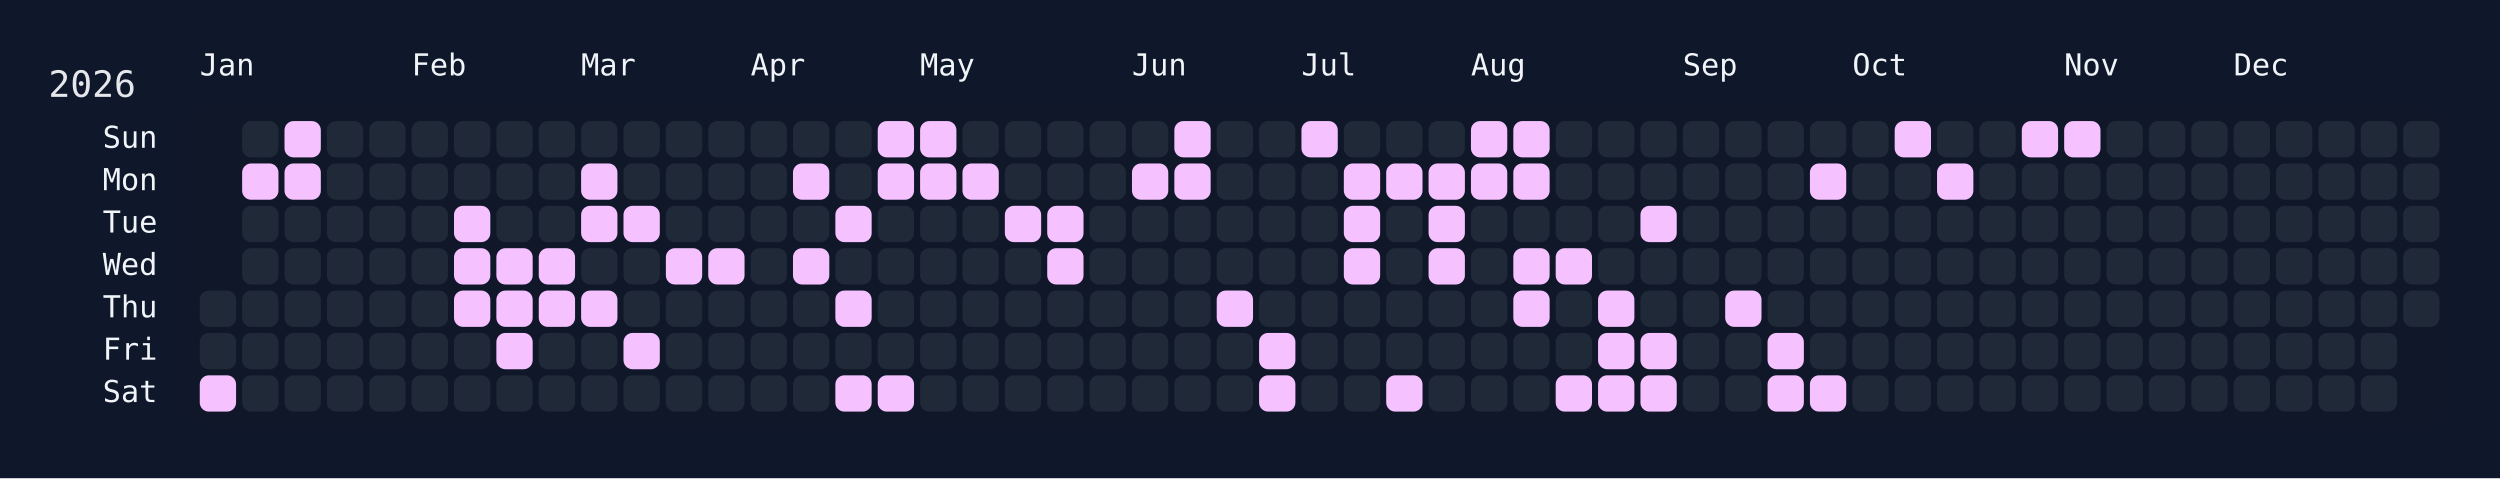
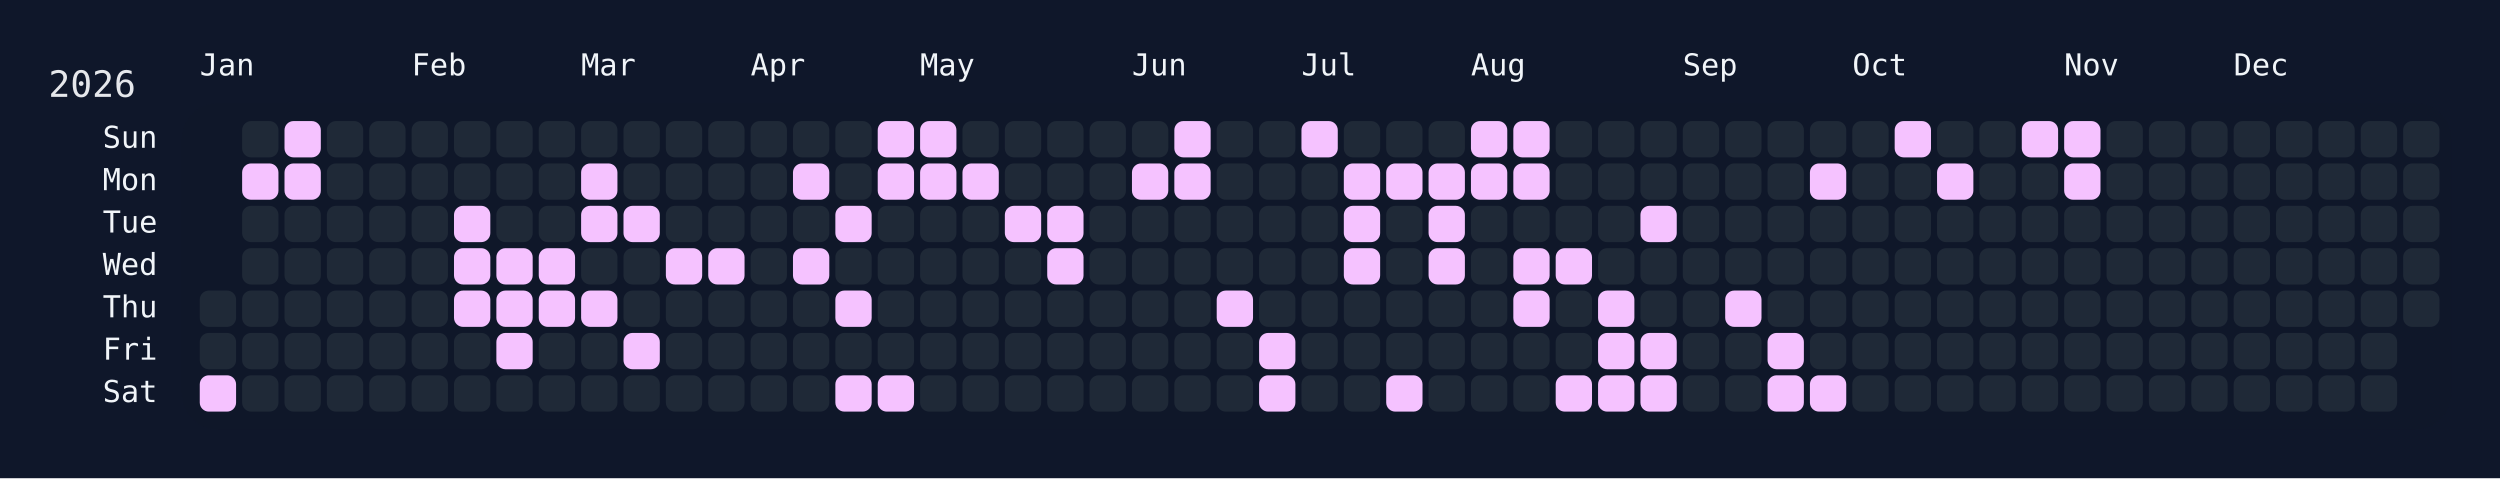
<svg xmlns="http://www.w3.org/2000/svg" width="826" height="158" viewBox="0 0 826 158">
  <rect width="826" height="158" fill="#0f172a" />
  <rect x="60" y="34" width="750" height="108" rx="12" ry="12" fill="rgba(15, 23, 42, 0.8)" />
  <text x="16" y="32" font-size="12" fill="#e5e7eb" font-family="JetBrains Mono, ui-monospace, SFMono-Regular, Menlo, Monaco, Consolas, monospace">2026</text>
  <text x="66" y="18" font-size="10" fill="#f1f5f9" font-family="JetBrains Mono, ui-monospace, SFMono-Regular, Menlo, Monaco, Consolas, monospace" dominant-baseline="hanging">Jan</text>
  <text x="136" y="18" font-size="10" fill="#f1f5f9" font-family="JetBrains Mono, ui-monospace, SFMono-Regular, Menlo, Monaco, Consolas, monospace" dominant-baseline="hanging">Feb</text>
  <text x="192" y="18" font-size="10" fill="#f1f5f9" font-family="JetBrains Mono, ui-monospace, SFMono-Regular, Menlo, Monaco, Consolas, monospace" dominant-baseline="hanging">Mar</text>
  <text x="248" y="18" font-size="10" fill="#f1f5f9" font-family="JetBrains Mono, ui-monospace, SFMono-Regular, Menlo, Monaco, Consolas, monospace" dominant-baseline="hanging">Apr</text>
  <text x="304" y="18" font-size="10" fill="#f1f5f9" font-family="JetBrains Mono, ui-monospace, SFMono-Regular, Menlo, Monaco, Consolas, monospace" dominant-baseline="hanging">May</text>
  <text x="374" y="18" font-size="10" fill="#f1f5f9" font-family="JetBrains Mono, ui-monospace, SFMono-Regular, Menlo, Monaco, Consolas, monospace" dominant-baseline="hanging">Jun</text>
  <text x="430" y="18" font-size="10" fill="#f1f5f9" font-family="JetBrains Mono, ui-monospace, SFMono-Regular, Menlo, Monaco, Consolas, monospace" dominant-baseline="hanging">Jul</text>
  <text x="486" y="18" font-size="10" fill="#f1f5f9" font-family="JetBrains Mono, ui-monospace, SFMono-Regular, Menlo, Monaco, Consolas, monospace" dominant-baseline="hanging">Aug</text>
  <text x="556" y="18" font-size="10" fill="#f1f5f9" font-family="JetBrains Mono, ui-monospace, SFMono-Regular, Menlo, Monaco, Consolas, monospace" dominant-baseline="hanging">Sep</text>
  <text x="612" y="18" font-size="10" fill="#f1f5f9" font-family="JetBrains Mono, ui-monospace, SFMono-Regular, Menlo, Monaco, Consolas, monospace" dominant-baseline="hanging">Oct</text>
  <text x="682" y="18" font-size="10" fill="#f1f5f9" font-family="JetBrains Mono, ui-monospace, SFMono-Regular, Menlo, Monaco, Consolas, monospace" dominant-baseline="hanging">Nov</text>
  <text x="738" y="18" font-size="10" fill="#f1f5f9" font-family="JetBrains Mono, ui-monospace, SFMono-Regular, Menlo, Monaco, Consolas, monospace" dominant-baseline="hanging">Dec</text>
  <text x="52" y="46.0" font-size="10" fill="#f1f5f9" font-family="JetBrains Mono, ui-monospace, SFMono-Regular, Menlo, Monaco, Consolas, monospace" text-anchor="end" dominant-baseline="middle">Sun</text>
  <text x="52" y="60.0" font-size="10" fill="#f1f5f9" font-family="JetBrains Mono, ui-monospace, SFMono-Regular, Menlo, Monaco, Consolas, monospace" text-anchor="end" dominant-baseline="middle">Mon</text>
  <text x="52" y="74.0" font-size="10" fill="#f1f5f9" font-family="JetBrains Mono, ui-monospace, SFMono-Regular, Menlo, Monaco, Consolas, monospace" text-anchor="end" dominant-baseline="middle">Tue</text>
  <text x="52" y="88.0" font-size="10" fill="#f1f5f9" font-family="JetBrains Mono, ui-monospace, SFMono-Regular, Menlo, Monaco, Consolas, monospace" text-anchor="end" dominant-baseline="middle">Wed</text>
  <text x="52" y="102.0" font-size="10" fill="#f1f5f9" font-family="JetBrains Mono, ui-monospace, SFMono-Regular, Menlo, Monaco, Consolas, monospace" text-anchor="end" dominant-baseline="middle">Thu</text>
  <text x="52" y="116.0" font-size="10" fill="#f1f5f9" font-family="JetBrains Mono, ui-monospace, SFMono-Regular, Menlo, Monaco, Consolas, monospace" text-anchor="end" dominant-baseline="middle">Fri</text>
  <text x="52" y="130.0" font-size="10" fill="#f1f5f9" font-family="JetBrains Mono, ui-monospace, SFMono-Regular, Menlo, Monaco, Consolas, monospace" text-anchor="end" dominant-baseline="middle">Sat</text>
  <g transform="translate(66,40)">
    <rect x="0" y="56" width="12" height="12" rx="3" ry="3" fill="#1f2937" data-date="2026-01-01" />
    <rect x="0" y="70" width="12" height="12" rx="3" ry="3" fill="#1f2937" data-date="2026-01-02" />
    <rect x="0" y="84" width="12" height="12" rx="3" ry="3" fill="#f5c2ff" data-date="2026-01-03" />
    <rect x="14" y="0" width="12" height="12" rx="3" ry="3" fill="#1f2937" data-date="2026-01-04" />
    <rect x="14" y="14" width="12" height="12" rx="3" ry="3" fill="#f5c2ff" data-date="2026-01-05" />
    <rect x="14" y="28" width="12" height="12" rx="3" ry="3" fill="#1f2937" data-date="2026-01-06" />
    <rect x="14" y="42" width="12" height="12" rx="3" ry="3" fill="#1f2937" data-date="2026-01-07" />
    <rect x="14" y="56" width="12" height="12" rx="3" ry="3" fill="#1f2937" data-date="2026-01-08" />
    <rect x="14" y="70" width="12" height="12" rx="3" ry="3" fill="#1f2937" data-date="2026-01-09" />
    <rect x="14" y="84" width="12" height="12" rx="3" ry="3" fill="#1f2937" data-date="2026-01-10" />
    <rect x="28" y="0" width="12" height="12" rx="3" ry="3" fill="#f5c2ff" data-date="2026-01-11" />
    <rect x="28" y="14" width="12" height="12" rx="3" ry="3" fill="#f5c2ff" data-date="2026-01-12" />
    <rect x="28" y="28" width="12" height="12" rx="3" ry="3" fill="#1f2937" data-date="2026-01-13" />
    <rect x="28" y="42" width="12" height="12" rx="3" ry="3" fill="#1f2937" data-date="2026-01-14" />
    <rect x="28" y="56" width="12" height="12" rx="3" ry="3" fill="#1f2937" data-date="2026-01-15" />
    <rect x="28" y="70" width="12" height="12" rx="3" ry="3" fill="#1f2937" data-date="2026-01-16" />
    <rect x="28" y="84" width="12" height="12" rx="3" ry="3" fill="#1f2937" data-date="2026-01-17" />
    <rect x="42" y="0" width="12" height="12" rx="3" ry="3" fill="#1f2937" data-date="2026-01-18" />
    <rect x="42" y="14" width="12" height="12" rx="3" ry="3" fill="#1f2937" data-date="2026-01-19" />
    <rect x="42" y="28" width="12" height="12" rx="3" ry="3" fill="#1f2937" data-date="2026-01-20" />
    <rect x="42" y="42" width="12" height="12" rx="3" ry="3" fill="#1f2937" data-date="2026-01-21" />
    <rect x="42" y="56" width="12" height="12" rx="3" ry="3" fill="#1f2937" data-date="2026-01-22" />
    <rect x="42" y="70" width="12" height="12" rx="3" ry="3" fill="#1f2937" data-date="2026-01-23" />
    <rect x="42" y="84" width="12" height="12" rx="3" ry="3" fill="#1f2937" data-date="2026-01-24" />
    <rect x="56" y="0" width="12" height="12" rx="3" ry="3" fill="#1f2937" data-date="2026-01-25" />
    <rect x="56" y="14" width="12" height="12" rx="3" ry="3" fill="#1f2937" data-date="2026-01-26" />
    <rect x="56" y="28" width="12" height="12" rx="3" ry="3" fill="#1f2937" data-date="2026-01-27" />
    <rect x="56" y="42" width="12" height="12" rx="3" ry="3" fill="#1f2937" data-date="2026-01-28" />
    <rect x="56" y="56" width="12" height="12" rx="3" ry="3" fill="#1f2937" data-date="2026-01-29" />
    <rect x="56" y="70" width="12" height="12" rx="3" ry="3" fill="#1f2937" data-date="2026-01-30" />
    <rect x="56" y="84" width="12" height="12" rx="3" ry="3" fill="#1f2937" data-date="2026-01-31" />
    <rect x="70" y="0" width="12" height="12" rx="3" ry="3" fill="#1f2937" data-date="2026-02-01" />
    <rect x="70" y="14" width="12" height="12" rx="3" ry="3" fill="#1f2937" data-date="2026-02-02" />
    <rect x="70" y="28" width="12" height="12" rx="3" ry="3" fill="#1f2937" data-date="2026-02-03" />
    <rect x="70" y="42" width="12" height="12" rx="3" ry="3" fill="#1f2937" data-date="2026-02-04" />
    <rect x="70" y="56" width="12" height="12" rx="3" ry="3" fill="#1f2937" data-date="2026-02-05" />
    <rect x="70" y="70" width="12" height="12" rx="3" ry="3" fill="#1f2937" data-date="2026-02-06" />
    <rect x="70" y="84" width="12" height="12" rx="3" ry="3" fill="#1f2937" data-date="2026-02-07" />
    <rect x="84" y="0" width="12" height="12" rx="3" ry="3" fill="#1f2937" data-date="2026-02-08" />
    <rect x="84" y="14" width="12" height="12" rx="3" ry="3" fill="#1f2937" data-date="2026-02-09" />
    <rect x="84" y="28" width="12" height="12" rx="3" ry="3" fill="#f5c2ff" data-date="2026-02-10" />
    <rect x="84" y="42" width="12" height="12" rx="3" ry="3" fill="#f5c2ff" data-date="2026-02-11" />
    <rect x="84" y="56" width="12" height="12" rx="3" ry="3" fill="#f5c2ff" data-date="2026-02-12" />
    <rect x="84" y="70" width="12" height="12" rx="3" ry="3" fill="#1f2937" data-date="2026-02-13" />
    <rect x="84" y="84" width="12" height="12" rx="3" ry="3" fill="#1f2937" data-date="2026-02-14" />
    <rect x="98" y="0" width="12" height="12" rx="3" ry="3" fill="#1f2937" data-date="2026-02-15" />
    <rect x="98" y="14" width="12" height="12" rx="3" ry="3" fill="#1f2937" data-date="2026-02-16" />
    <rect x="98" y="28" width="12" height="12" rx="3" ry="3" fill="#1f2937" data-date="2026-02-17" />
    <rect x="98" y="42" width="12" height="12" rx="3" ry="3" fill="#f5c2ff" data-date="2026-02-18" />
    <rect x="98" y="56" width="12" height="12" rx="3" ry="3" fill="#f5c2ff" data-date="2026-02-19" />
    <rect x="98" y="70" width="12" height="12" rx="3" ry="3" fill="#f5c2ff" data-date="2026-02-20" />
    <rect x="98" y="84" width="12" height="12" rx="3" ry="3" fill="#1f2937" data-date="2026-02-21" />
    <rect x="112" y="0" width="12" height="12" rx="3" ry="3" fill="#1f2937" data-date="2026-02-22" />
    <rect x="112" y="14" width="12" height="12" rx="3" ry="3" fill="#1f2937" data-date="2026-02-23" />
    <rect x="112" y="28" width="12" height="12" rx="3" ry="3" fill="#1f2937" data-date="2026-02-24" />
    <rect x="112" y="42" width="12" height="12" rx="3" ry="3" fill="#f5c2ff" data-date="2026-02-25" />
    <rect x="112" y="56" width="12" height="12" rx="3" ry="3" fill="#f5c2ff" data-date="2026-02-26" />
    <rect x="112" y="70" width="12" height="12" rx="3" ry="3" fill="#1f2937" data-date="2026-02-27" />
    <rect x="112" y="84" width="12" height="12" rx="3" ry="3" fill="#1f2937" data-date="2026-02-28" />
    <rect x="126" y="0" width="12" height="12" rx="3" ry="3" fill="#1f2937" data-date="2026-03-01" />
    <rect x="126" y="14" width="12" height="12" rx="3" ry="3" fill="#f5c2ff" data-date="2026-03-02" />
    <rect x="126" y="28" width="12" height="12" rx="3" ry="3" fill="#f5c2ff" data-date="2026-03-03" />
    <rect x="126" y="42" width="12" height="12" rx="3" ry="3" fill="#1f2937" data-date="2026-03-04" />
    <rect x="126" y="56" width="12" height="12" rx="3" ry="3" fill="#f5c2ff" data-date="2026-03-05" />
    <rect x="126" y="70" width="12" height="12" rx="3" ry="3" fill="#1f2937" data-date="2026-03-06" />
    <rect x="126" y="84" width="12" height="12" rx="3" ry="3" fill="#1f2937" data-date="2026-03-07" />
    <rect x="140" y="0" width="12" height="12" rx="3" ry="3" fill="#1f2937" data-date="2026-03-08" />
    <rect x="140" y="14" width="12" height="12" rx="3" ry="3" fill="#1f2937" data-date="2026-03-09" />
    <rect x="140" y="28" width="12" height="12" rx="3" ry="3" fill="#f5c2ff" data-date="2026-03-10" />
    <rect x="140" y="42" width="12" height="12" rx="3" ry="3" fill="#1f2937" data-date="2026-03-11" />
    <rect x="140" y="56" width="12" height="12" rx="3" ry="3" fill="#1f2937" data-date="2026-03-12" />
    <rect x="140" y="70" width="12" height="12" rx="3" ry="3" fill="#f5c2ff" data-date="2026-03-13" />
    <rect x="140" y="84" width="12" height="12" rx="3" ry="3" fill="#1f2937" data-date="2026-03-14" />
    <rect x="154" y="0" width="12" height="12" rx="3" ry="3" fill="#1f2937" data-date="2026-03-15" />
    <rect x="154" y="14" width="12" height="12" rx="3" ry="3" fill="#1f2937" data-date="2026-03-16" />
    <rect x="154" y="28" width="12" height="12" rx="3" ry="3" fill="#1f2937" data-date="2026-03-17" />
    <rect x="154" y="42" width="12" height="12" rx="3" ry="3" fill="#f5c2ff" data-date="2026-03-18" />
    <rect x="154" y="56" width="12" height="12" rx="3" ry="3" fill="#1f2937" data-date="2026-03-19" />
    <rect x="154" y="70" width="12" height="12" rx="3" ry="3" fill="#1f2937" data-date="2026-03-20" />
    <rect x="154" y="84" width="12" height="12" rx="3" ry="3" fill="#1f2937" data-date="2026-03-21" />
    <rect x="168" y="0" width="12" height="12" rx="3" ry="3" fill="#1f2937" data-date="2026-03-22" />
    <rect x="168" y="14" width="12" height="12" rx="3" ry="3" fill="#1f2937" data-date="2026-03-23" />
    <rect x="168" y="28" width="12" height="12" rx="3" ry="3" fill="#1f2937" data-date="2026-03-24" />
    <rect x="168" y="42" width="12" height="12" rx="3" ry="3" fill="#f5c2ff" data-date="2026-03-25" />
    <rect x="168" y="56" width="12" height="12" rx="3" ry="3" fill="#1f2937" data-date="2026-03-26" />
    <rect x="168" y="70" width="12" height="12" rx="3" ry="3" fill="#1f2937" data-date="2026-03-27" />
    <rect x="168" y="84" width="12" height="12" rx="3" ry="3" fill="#1f2937" data-date="2026-03-28" />
    <rect x="182" y="0" width="12" height="12" rx="3" ry="3" fill="#1f2937" data-date="2026-03-29" />
    <rect x="182" y="14" width="12" height="12" rx="3" ry="3" fill="#1f2937" data-date="2026-03-30" />
    <rect x="182" y="28" width="12" height="12" rx="3" ry="3" fill="#1f2937" data-date="2026-03-31" />
    <rect x="182" y="42" width="12" height="12" rx="3" ry="3" fill="#1f2937" data-date="2026-04-01" />
    <rect x="182" y="56" width="12" height="12" rx="3" ry="3" fill="#1f2937" data-date="2026-04-02" />
    <rect x="182" y="70" width="12" height="12" rx="3" ry="3" fill="#1f2937" data-date="2026-04-03" />
    <rect x="182" y="84" width="12" height="12" rx="3" ry="3" fill="#1f2937" data-date="2026-04-04" />
    <rect x="196" y="0" width="12" height="12" rx="3" ry="3" fill="#1f2937" data-date="2026-04-05" />
    <rect x="196" y="14" width="12" height="12" rx="3" ry="3" fill="#f5c2ff" data-date="2026-04-06" />
    <rect x="196" y="28" width="12" height="12" rx="3" ry="3" fill="#1f2937" data-date="2026-04-07" />
    <rect x="196" y="42" width="12" height="12" rx="3" ry="3" fill="#f5c2ff" data-date="2026-04-08" />
    <rect x="196" y="56" width="12" height="12" rx="3" ry="3" fill="#1f2937" data-date="2026-04-09" />
    <rect x="196" y="70" width="12" height="12" rx="3" ry="3" fill="#1f2937" data-date="2026-04-10" />
    <rect x="196" y="84" width="12" height="12" rx="3" ry="3" fill="#1f2937" data-date="2026-04-11" />
    <rect x="210" y="0" width="12" height="12" rx="3" ry="3" fill="#1f2937" data-date="2026-04-12" />
    <rect x="210" y="14" width="12" height="12" rx="3" ry="3" fill="#1f2937" data-date="2026-04-13" />
    <rect x="210" y="28" width="12" height="12" rx="3" ry="3" fill="#f5c2ff" data-date="2026-04-14" />
    <rect x="210" y="42" width="12" height="12" rx="3" ry="3" fill="#1f2937" data-date="2026-04-15" />
    <rect x="210" y="56" width="12" height="12" rx="3" ry="3" fill="#f5c2ff" data-date="2026-04-16" />
    <rect x="210" y="70" width="12" height="12" rx="3" ry="3" fill="#1f2937" data-date="2026-04-17" />
    <rect x="210" y="84" width="12" height="12" rx="3" ry="3" fill="#f5c2ff" data-date="2026-04-18" />
    <rect x="224" y="0" width="12" height="12" rx="3" ry="3" fill="#f5c2ff" data-date="2026-04-19" />
    <rect x="224" y="14" width="12" height="12" rx="3" ry="3" fill="#f5c2ff" data-date="2026-04-20" />
    <rect x="224" y="28" width="12" height="12" rx="3" ry="3" fill="#1f2937" data-date="2026-04-21" />
    <rect x="224" y="42" width="12" height="12" rx="3" ry="3" fill="#1f2937" data-date="2026-04-22" />
    <rect x="224" y="56" width="12" height="12" rx="3" ry="3" fill="#1f2937" data-date="2026-04-23" />
    <rect x="224" y="70" width="12" height="12" rx="3" ry="3" fill="#1f2937" data-date="2026-04-24" />
    <rect x="224" y="84" width="12" height="12" rx="3" ry="3" fill="#f5c2ff" data-date="2026-04-25" />
    <rect x="238" y="0" width="12" height="12" rx="3" ry="3" fill="#f5c2ff" data-date="2026-04-26" />
    <rect x="238" y="14" width="12" height="12" rx="3" ry="3" fill="#f5c2ff" data-date="2026-04-27" />
    <rect x="238" y="28" width="12" height="12" rx="3" ry="3" fill="#1f2937" data-date="2026-04-28" />
    <rect x="238" y="42" width="12" height="12" rx="3" ry="3" fill="#1f2937" data-date="2026-04-29" />
    <rect x="238" y="56" width="12" height="12" rx="3" ry="3" fill="#1f2937" data-date="2026-04-30" />
    <rect x="238" y="70" width="12" height="12" rx="3" ry="3" fill="#1f2937" data-date="2026-05-01" />
    <rect x="238" y="84" width="12" height="12" rx="3" ry="3" fill="#1f2937" data-date="2026-05-02" />
    <rect x="252" y="0" width="12" height="12" rx="3" ry="3" fill="#1f2937" data-date="2026-05-03" />
    <rect x="252" y="14" width="12" height="12" rx="3" ry="3" fill="#f5c2ff" data-date="2026-05-04" />
    <rect x="252" y="28" width="12" height="12" rx="3" ry="3" fill="#1f2937" data-date="2026-05-05" />
    <rect x="252" y="42" width="12" height="12" rx="3" ry="3" fill="#1f2937" data-date="2026-05-06" />
    <rect x="252" y="56" width="12" height="12" rx="3" ry="3" fill="#1f2937" data-date="2026-05-07" />
    <rect x="252" y="70" width="12" height="12" rx="3" ry="3" fill="#1f2937" data-date="2026-05-08" />
    <rect x="252" y="84" width="12" height="12" rx="3" ry="3" fill="#1f2937" data-date="2026-05-09" />
    <rect x="266" y="0" width="12" height="12" rx="3" ry="3" fill="#1f2937" data-date="2026-05-10" />
    <rect x="266" y="14" width="12" height="12" rx="3" ry="3" fill="#1f2937" data-date="2026-05-11" />
    <rect x="266" y="28" width="12" height="12" rx="3" ry="3" fill="#f5c2ff" data-date="2026-05-12" />
    <rect x="266" y="42" width="12" height="12" rx="3" ry="3" fill="#1f2937" data-date="2026-05-13" />
    <rect x="266" y="56" width="12" height="12" rx="3" ry="3" fill="#1f2937" data-date="2026-05-14" />
    <rect x="266" y="70" width="12" height="12" rx="3" ry="3" fill="#1f2937" data-date="2026-05-15" />
    <rect x="266" y="84" width="12" height="12" rx="3" ry="3" fill="#1f2937" data-date="2026-05-16" />
    <rect x="280" y="0" width="12" height="12" rx="3" ry="3" fill="#1f2937" data-date="2026-05-17" />
    <rect x="280" y="14" width="12" height="12" rx="3" ry="3" fill="#1f2937" data-date="2026-05-18" />
    <rect x="280" y="28" width="12" height="12" rx="3" ry="3" fill="#f5c2ff" data-date="2026-05-19" />
    <rect x="280" y="42" width="12" height="12" rx="3" ry="3" fill="#f5c2ff" data-date="2026-05-20" />
    <rect x="280" y="56" width="12" height="12" rx="3" ry="3" fill="#1f2937" data-date="2026-05-21" />
    <rect x="280" y="70" width="12" height="12" rx="3" ry="3" fill="#1f2937" data-date="2026-05-22" />
    <rect x="280" y="84" width="12" height="12" rx="3" ry="3" fill="#1f2937" data-date="2026-05-23" />
    <rect x="294" y="0" width="12" height="12" rx="3" ry="3" fill="#1f2937" data-date="2026-05-24" />
    <rect x="294" y="14" width="12" height="12" rx="3" ry="3" fill="#1f2937" data-date="2026-05-25" />
    <rect x="294" y="28" width="12" height="12" rx="3" ry="3" fill="#1f2937" data-date="2026-05-26" />
    <rect x="294" y="42" width="12" height="12" rx="3" ry="3" fill="#1f2937" data-date="2026-05-27" />
    <rect x="294" y="56" width="12" height="12" rx="3" ry="3" fill="#1f2937" data-date="2026-05-28" />
    <rect x="294" y="70" width="12" height="12" rx="3" ry="3" fill="#1f2937" data-date="2026-05-29" />
    <rect x="294" y="84" width="12" height="12" rx="3" ry="3" fill="#1f2937" data-date="2026-05-30" />
    <rect x="308" y="0" width="12" height="12" rx="3" ry="3" fill="#1f2937" data-date="2026-05-31" />
    <rect x="308" y="14" width="12" height="12" rx="3" ry="3" fill="#f5c2ff" data-date="2026-06-01" />
    <rect x="308" y="28" width="12" height="12" rx="3" ry="3" fill="#1f2937" data-date="2026-06-02" />
    <rect x="308" y="42" width="12" height="12" rx="3" ry="3" fill="#1f2937" data-date="2026-06-03" />
    <rect x="308" y="56" width="12" height="12" rx="3" ry="3" fill="#1f2937" data-date="2026-06-04" />
    <rect x="308" y="70" width="12" height="12" rx="3" ry="3" fill="#1f2937" data-date="2026-06-05" />
    <rect x="308" y="84" width="12" height="12" rx="3" ry="3" fill="#1f2937" data-date="2026-06-06" />
    <rect x="322" y="0" width="12" height="12" rx="3" ry="3" fill="#f5c2ff" data-date="2026-06-07" />
    <rect x="322" y="14" width="12" height="12" rx="3" ry="3" fill="#f5c2ff" data-date="2026-06-08" />
    <rect x="322" y="28" width="12" height="12" rx="3" ry="3" fill="#1f2937" data-date="2026-06-09" />
    <rect x="322" y="42" width="12" height="12" rx="3" ry="3" fill="#1f2937" data-date="2026-06-10" />
    <rect x="322" y="56" width="12" height="12" rx="3" ry="3" fill="#1f2937" data-date="2026-06-11" />
    <rect x="322" y="70" width="12" height="12" rx="3" ry="3" fill="#1f2937" data-date="2026-06-12" />
    <rect x="322" y="84" width="12" height="12" rx="3" ry="3" fill="#1f2937" data-date="2026-06-13" />
    <rect x="336" y="0" width="12" height="12" rx="3" ry="3" fill="#1f2937" data-date="2026-06-14" />
    <rect x="336" y="14" width="12" height="12" rx="3" ry="3" fill="#1f2937" data-date="2026-06-15" />
    <rect x="336" y="28" width="12" height="12" rx="3" ry="3" fill="#1f2937" data-date="2026-06-16" />
    <rect x="336" y="42" width="12" height="12" rx="3" ry="3" fill="#1f2937" data-date="2026-06-17" />
    <rect x="336" y="56" width="12" height="12" rx="3" ry="3" fill="#f5c2ff" data-date="2026-06-18" />
    <rect x="336" y="70" width="12" height="12" rx="3" ry="3" fill="#1f2937" data-date="2026-06-19" />
    <rect x="336" y="84" width="12" height="12" rx="3" ry="3" fill="#1f2937" data-date="2026-06-20" />
    <rect x="350" y="0" width="12" height="12" rx="3" ry="3" fill="#1f2937" data-date="2026-06-21" />
    <rect x="350" y="14" width="12" height="12" rx="3" ry="3" fill="#1f2937" data-date="2026-06-22" />
    <rect x="350" y="28" width="12" height="12" rx="3" ry="3" fill="#1f2937" data-date="2026-06-23" />
    <rect x="350" y="42" width="12" height="12" rx="3" ry="3" fill="#1f2937" data-date="2026-06-24" />
    <rect x="350" y="56" width="12" height="12" rx="3" ry="3" fill="#1f2937" data-date="2026-06-25" />
    <rect x="350" y="70" width="12" height="12" rx="3" ry="3" fill="#f5c2ff" data-date="2026-06-26" />
    <rect x="350" y="84" width="12" height="12" rx="3" ry="3" fill="#f5c2ff" data-date="2026-06-27" />
    <rect x="364" y="0" width="12" height="12" rx="3" ry="3" fill="#f5c2ff" data-date="2026-06-28" />
    <rect x="364" y="14" width="12" height="12" rx="3" ry="3" fill="#1f2937" data-date="2026-06-29" />
    <rect x="364" y="28" width="12" height="12" rx="3" ry="3" fill="#1f2937" data-date="2026-06-30" />
    <rect x="364" y="42" width="12" height="12" rx="3" ry="3" fill="#1f2937" data-date="2026-07-01" />
    <rect x="364" y="56" width="12" height="12" rx="3" ry="3" fill="#1f2937" data-date="2026-07-02" />
    <rect x="364" y="70" width="12" height="12" rx="3" ry="3" fill="#1f2937" data-date="2026-07-03" />
    <rect x="364" y="84" width="12" height="12" rx="3" ry="3" fill="#1f2937" data-date="2026-07-04" />
    <rect x="378" y="0" width="12" height="12" rx="3" ry="3" fill="#1f2937" data-date="2026-07-05" />
    <rect x="378" y="14" width="12" height="12" rx="3" ry="3" fill="#f5c2ff" data-date="2026-07-06" />
    <rect x="378" y="28" width="12" height="12" rx="3" ry="3" fill="#f5c2ff" data-date="2026-07-07" />
    <rect x="378" y="42" width="12" height="12" rx="3" ry="3" fill="#f5c2ff" data-date="2026-07-08" />
    <rect x="378" y="56" width="12" height="12" rx="3" ry="3" fill="#1f2937" data-date="2026-07-09" />
    <rect x="378" y="70" width="12" height="12" rx="3" ry="3" fill="#1f2937" data-date="2026-07-10" />
    <rect x="378" y="84" width="12" height="12" rx="3" ry="3" fill="#1f2937" data-date="2026-07-11" />
    <rect x="392" y="0" width="12" height="12" rx="3" ry="3" fill="#1f2937" data-date="2026-07-12" />
    <rect x="392" y="14" width="12" height="12" rx="3" ry="3" fill="#f5c2ff" data-date="2026-07-13" />
    <rect x="392" y="28" width="12" height="12" rx="3" ry="3" fill="#1f2937" data-date="2026-07-14" />
    <rect x="392" y="42" width="12" height="12" rx="3" ry="3" fill="#1f2937" data-date="2026-07-15" />
    <rect x="392" y="56" width="12" height="12" rx="3" ry="3" fill="#1f2937" data-date="2026-07-16" />
    <rect x="392" y="70" width="12" height="12" rx="3" ry="3" fill="#1f2937" data-date="2026-07-17" />
    <rect x="392" y="84" width="12" height="12" rx="3" ry="3" fill="#f5c2ff" data-date="2026-07-18" />
    <rect x="406" y="0" width="12" height="12" rx="3" ry="3" fill="#1f2937" data-date="2026-07-19" />
    <rect x="406" y="14" width="12" height="12" rx="3" ry="3" fill="#f5c2ff" data-date="2026-07-20" />
    <rect x="406" y="28" width="12" height="12" rx="3" ry="3" fill="#f5c2ff" data-date="2026-07-21" />
    <rect x="406" y="42" width="12" height="12" rx="3" ry="3" fill="#f5c2ff" data-date="2026-07-22" />
    <rect x="406" y="56" width="12" height="12" rx="3" ry="3" fill="#1f2937" data-date="2026-07-23" />
    <rect x="406" y="70" width="12" height="12" rx="3" ry="3" fill="#1f2937" data-date="2026-07-24" />
    <rect x="406" y="84" width="12" height="12" rx="3" ry="3" fill="#1f2937" data-date="2026-07-25" />
    <rect x="420" y="0" width="12" height="12" rx="3" ry="3" fill="#f5c2ff" data-date="2026-07-26" />
    <rect x="420" y="14" width="12" height="12" rx="3" ry="3" fill="#f5c2ff" data-date="2026-07-27" />
    <rect x="420" y="28" width="12" height="12" rx="3" ry="3" fill="#1f2937" data-date="2026-07-28" />
    <rect x="420" y="42" width="12" height="12" rx="3" ry="3" fill="#1f2937" data-date="2026-07-29" />
    <rect x="420" y="56" width="12" height="12" rx="3" ry="3" fill="#1f2937" data-date="2026-07-30" />
    <rect x="420" y="70" width="12" height="12" rx="3" ry="3" fill="#1f2937" data-date="2026-07-31" />
    <rect x="420" y="84" width="12" height="12" rx="3" ry="3" fill="#1f2937" data-date="2026-08-01" />
    <rect x="434" y="0" width="12" height="12" rx="3" ry="3" fill="#f5c2ff" data-date="2026-08-02" />
    <rect x="434" y="14" width="12" height="12" rx="3" ry="3" fill="#f5c2ff" data-date="2026-08-03" />
    <rect x="434" y="28" width="12" height="12" rx="3" ry="3" fill="#1f2937" data-date="2026-08-04" />
    <rect x="434" y="42" width="12" height="12" rx="3" ry="3" fill="#f5c2ff" data-date="2026-08-05" />
    <rect x="434" y="56" width="12" height="12" rx="3" ry="3" fill="#f5c2ff" data-date="2026-08-06" />
    <rect x="434" y="70" width="12" height="12" rx="3" ry="3" fill="#1f2937" data-date="2026-08-07" />
    <rect x="434" y="84" width="12" height="12" rx="3" ry="3" fill="#1f2937" data-date="2026-08-08" />
    <rect x="448" y="0" width="12" height="12" rx="3" ry="3" fill="#1f2937" data-date="2026-08-09" />
    <rect x="448" y="14" width="12" height="12" rx="3" ry="3" fill="#1f2937" data-date="2026-08-10" />
    <rect x="448" y="28" width="12" height="12" rx="3" ry="3" fill="#1f2937" data-date="2026-08-11" />
    <rect x="448" y="42" width="12" height="12" rx="3" ry="3" fill="#f5c2ff" data-date="2026-08-12" />
    <rect x="448" y="56" width="12" height="12" rx="3" ry="3" fill="#1f2937" data-date="2026-08-13" />
    <rect x="448" y="70" width="12" height="12" rx="3" ry="3" fill="#1f2937" data-date="2026-08-14" />
    <rect x="448" y="84" width="12" height="12" rx="3" ry="3" fill="#f5c2ff" data-date="2026-08-15" />
    <rect x="462" y="0" width="12" height="12" rx="3" ry="3" fill="#1f2937" data-date="2026-08-16" />
    <rect x="462" y="14" width="12" height="12" rx="3" ry="3" fill="#1f2937" data-date="2026-08-17" />
    <rect x="462" y="28" width="12" height="12" rx="3" ry="3" fill="#1f2937" data-date="2026-08-18" />
    <rect x="462" y="42" width="12" height="12" rx="3" ry="3" fill="#1f2937" data-date="2026-08-19" />
    <rect x="462" y="56" width="12" height="12" rx="3" ry="3" fill="#f5c2ff" data-date="2026-08-20" />
    <rect x="462" y="70" width="12" height="12" rx="3" ry="3" fill="#f5c2ff" data-date="2026-08-21" />
    <rect x="462" y="84" width="12" height="12" rx="3" ry="3" fill="#f5c2ff" data-date="2026-08-22" />
    <rect x="476" y="0" width="12" height="12" rx="3" ry="3" fill="#1f2937" data-date="2026-08-23" />
    <rect x="476" y="14" width="12" height="12" rx="3" ry="3" fill="#1f2937" data-date="2026-08-24" />
    <rect x="476" y="28" width="12" height="12" rx="3" ry="3" fill="#f5c2ff" data-date="2026-08-25" />
    <rect x="476" y="42" width="12" height="12" rx="3" ry="3" fill="#1f2937" data-date="2026-08-26" />
    <rect x="476" y="56" width="12" height="12" rx="3" ry="3" fill="#1f2937" data-date="2026-08-27" />
    <rect x="476" y="70" width="12" height="12" rx="3" ry="3" fill="#f5c2ff" data-date="2026-08-28" />
    <rect x="476" y="84" width="12" height="12" rx="3" ry="3" fill="#f5c2ff" data-date="2026-08-29" />
    <rect x="490" y="0" width="12" height="12" rx="3" ry="3" fill="#1f2937" data-date="2026-08-30" />
    <rect x="490" y="14" width="12" height="12" rx="3" ry="3" fill="#1f2937" data-date="2026-08-31" />
    <rect x="490" y="28" width="12" height="12" rx="3" ry="3" fill="#1f2937" data-date="2026-09-01" />
    <rect x="490" y="42" width="12" height="12" rx="3" ry="3" fill="#1f2937" data-date="2026-09-02" />
    <rect x="490" y="56" width="12" height="12" rx="3" ry="3" fill="#1f2937" data-date="2026-09-03" />
    <rect x="490" y="70" width="12" height="12" rx="3" ry="3" fill="#1f2937" data-date="2026-09-04" />
    <rect x="490" y="84" width="12" height="12" rx="3" ry="3" fill="#1f2937" data-date="2026-09-05" />
    <rect x="504" y="0" width="12" height="12" rx="3" ry="3" fill="#1f2937" data-date="2026-09-06" />
    <rect x="504" y="14" width="12" height="12" rx="3" ry="3" fill="#1f2937" data-date="2026-09-07" />
    <rect x="504" y="28" width="12" height="12" rx="3" ry="3" fill="#1f2937" data-date="2026-09-08" />
    <rect x="504" y="42" width="12" height="12" rx="3" ry="3" fill="#1f2937" data-date="2026-09-09" />
    <rect x="504" y="56" width="12" height="12" rx="3" ry="3" fill="#f5c2ff" data-date="2026-09-10" />
    <rect x="504" y="70" width="12" height="12" rx="3" ry="3" fill="#1f2937" data-date="2026-09-11" />
    <rect x="504" y="84" width="12" height="12" rx="3" ry="3" fill="#1f2937" data-date="2026-09-12" />
    <rect x="518" y="0" width="12" height="12" rx="3" ry="3" fill="#1f2937" data-date="2026-09-13" />
    <rect x="518" y="14" width="12" height="12" rx="3" ry="3" fill="#1f2937" data-date="2026-09-14" />
    <rect x="518" y="28" width="12" height="12" rx="3" ry="3" fill="#1f2937" data-date="2026-09-15" />
    <rect x="518" y="42" width="12" height="12" rx="3" ry="3" fill="#1f2937" data-date="2026-09-16" />
    <rect x="518" y="56" width="12" height="12" rx="3" ry="3" fill="#1f2937" data-date="2026-09-17" />
    <rect x="518" y="70" width="12" height="12" rx="3" ry="3" fill="#f5c2ff" data-date="2026-09-18" />
    <rect x="518" y="84" width="12" height="12" rx="3" ry="3" fill="#f5c2ff" data-date="2026-09-19" />
    <rect x="532" y="0" width="12" height="12" rx="3" ry="3" fill="#1f2937" data-date="2026-09-20" />
    <rect x="532" y="14" width="12" height="12" rx="3" ry="3" fill="#f5c2ff" data-date="2026-09-21" />
    <rect x="532" y="28" width="12" height="12" rx="3" ry="3" fill="#1f2937" data-date="2026-09-22" />
    <rect x="532" y="42" width="12" height="12" rx="3" ry="3" fill="#1f2937" data-date="2026-09-23" />
    <rect x="532" y="56" width="12" height="12" rx="3" ry="3" fill="#1f2937" data-date="2026-09-24" />
    <rect x="532" y="70" width="12" height="12" rx="3" ry="3" fill="#1f2937" data-date="2026-09-25" />
    <rect x="532" y="84" width="12" height="12" rx="3" ry="3" fill="#f5c2ff" data-date="2026-09-26" />
    <rect x="546" y="0" width="12" height="12" rx="3" ry="3" fill="#1f2937" data-date="2026-09-27" />
    <rect x="546" y="14" width="12" height="12" rx="3" ry="3" fill="#1f2937" data-date="2026-09-28" />
    <rect x="546" y="28" width="12" height="12" rx="3" ry="3" fill="#1f2937" data-date="2026-09-29" />
    <rect x="546" y="42" width="12" height="12" rx="3" ry="3" fill="#1f2937" data-date="2026-09-30" />
    <rect x="546" y="56" width="12" height="12" rx="3" ry="3" fill="#1f2937" data-date="2026-10-01" />
    <rect x="546" y="70" width="12" height="12" rx="3" ry="3" fill="#1f2937" data-date="2026-10-02" />
    <rect x="546" y="84" width="12" height="12" rx="3" ry="3" fill="#1f2937" data-date="2026-10-03" />
    <rect x="560" y="0" width="12" height="12" rx="3" ry="3" fill="#f5c2ff" data-date="2026-10-04" />
    <rect x="560" y="14" width="12" height="12" rx="3" ry="3" fill="#1f2937" data-date="2026-10-05" />
    <rect x="560" y="28" width="12" height="12" rx="3" ry="3" fill="#1f2937" data-date="2026-10-06" />
    <rect x="560" y="42" width="12" height="12" rx="3" ry="3" fill="#1f2937" data-date="2026-10-07" />
    <rect x="560" y="56" width="12" height="12" rx="3" ry="3" fill="#1f2937" data-date="2026-10-08" />
    <rect x="560" y="70" width="12" height="12" rx="3" ry="3" fill="#1f2937" data-date="2026-10-09" />
    <rect x="560" y="84" width="12" height="12" rx="3" ry="3" fill="#1f2937" data-date="2026-10-10" />
    <rect x="574" y="0" width="12" height="12" rx="3" ry="3" fill="#1f2937" data-date="2026-10-11" />
    <rect x="574" y="14" width="12" height="12" rx="3" ry="3" fill="#f5c2ff" data-date="2026-10-12" />
    <rect x="574" y="28" width="12" height="12" rx="3" ry="3" fill="#1f2937" data-date="2026-10-13" />
    <rect x="574" y="42" width="12" height="12" rx="3" ry="3" fill="#1f2937" data-date="2026-10-14" />
    <rect x="574" y="56" width="12" height="12" rx="3" ry="3" fill="#1f2937" data-date="2026-10-15" />
    <rect x="574" y="70" width="12" height="12" rx="3" ry="3" fill="#1f2937" data-date="2026-10-16" />
    <rect x="574" y="84" width="12" height="12" rx="3" ry="3" fill="#1f2937" data-date="2026-10-17" />
    <rect x="588" y="0" width="12" height="12" rx="3" ry="3" fill="#1f2937" data-date="2026-10-18" />
    <rect x="588" y="14" width="12" height="12" rx="3" ry="3" fill="#1f2937" data-date="2026-10-19" />
    <rect x="588" y="28" width="12" height="12" rx="3" ry="3" fill="#1f2937" data-date="2026-10-20" />
    <rect x="588" y="42" width="12" height="12" rx="3" ry="3" fill="#1f2937" data-date="2026-10-21" />
    <rect x="588" y="56" width="12" height="12" rx="3" ry="3" fill="#1f2937" data-date="2026-10-22" />
    <rect x="588" y="70" width="12" height="12" rx="3" ry="3" fill="#1f2937" data-date="2026-10-23" />
    <rect x="588" y="84" width="12" height="12" rx="3" ry="3" fill="#1f2937" data-date="2026-10-24" />
    <rect x="602" y="0" width="12" height="12" rx="3" ry="3" fill="#f5c2ff" data-date="2026-10-25" />
    <rect x="602" y="14" width="12" height="12" rx="3" ry="3" fill="#1f2937" data-date="2026-10-26" />
    <rect x="602" y="28" width="12" height="12" rx="3" ry="3" fill="#1f2937" data-date="2026-10-27" />
    <rect x="602" y="42" width="12" height="12" rx="3" ry="3" fill="#1f2937" data-date="2026-10-28" />
    <rect x="602" y="56" width="12" height="12" rx="3" ry="3" fill="#1f2937" data-date="2026-10-29" />
    <rect x="602" y="70" width="12" height="12" rx="3" ry="3" fill="#1f2937" data-date="2026-10-30" />
    <rect x="602" y="84" width="12" height="12" rx="3" ry="3" fill="#1f2937" data-date="2026-10-31" />
    <rect x="616" y="0" width="12" height="12" rx="3" ry="3" fill="#f5c2ff" data-date="2026-11-01" />
-     <rect x="616" y="14" width="12" height="12" rx="3" ry="3" fill="#1f2937" data-date="2026-11-02" />
+     <rect x="616" y="14" width="12" height="12" rx="3" ry="3" fill="#f5c2ff" data-date="2026-11-02" />
    <rect x="616" y="28" width="12" height="12" rx="3" ry="3" fill="#1f2937" data-date="2026-11-03" />
    <rect x="616" y="42" width="12" height="12" rx="3" ry="3" fill="#1f2937" data-date="2026-11-04" />
    <rect x="616" y="56" width="12" height="12" rx="3" ry="3" fill="#1f2937" data-date="2026-11-05" />
    <rect x="616" y="70" width="12" height="12" rx="3" ry="3" fill="#1f2937" data-date="2026-11-06" />
    <rect x="616" y="84" width="12" height="12" rx="3" ry="3" fill="#1f2937" data-date="2026-11-07" />
    <rect x="630" y="0" width="12" height="12" rx="3" ry="3" fill="#1f2937" data-date="2026-11-08" />
    <rect x="630" y="14" width="12" height="12" rx="3" ry="3" fill="#1f2937" data-date="2026-11-09" />
    <rect x="630" y="28" width="12" height="12" rx="3" ry="3" fill="#1f2937" data-date="2026-11-10" />
    <rect x="630" y="42" width="12" height="12" rx="3" ry="3" fill="#1f2937" data-date="2026-11-11" />
    <rect x="630" y="56" width="12" height="12" rx="3" ry="3" fill="#1f2937" data-date="2026-11-12" />
    <rect x="630" y="70" width="12" height="12" rx="3" ry="3" fill="#1f2937" data-date="2026-11-13" />
    <rect x="630" y="84" width="12" height="12" rx="3" ry="3" fill="#1f2937" data-date="2026-11-14" />
    <rect x="644" y="0" width="12" height="12" rx="3" ry="3" fill="#1f2937" data-date="2026-11-15" />
    <rect x="644" y="14" width="12" height="12" rx="3" ry="3" fill="#1f2937" data-date="2026-11-16" />
    <rect x="644" y="28" width="12" height="12" rx="3" ry="3" fill="#1f2937" data-date="2026-11-17" />
    <rect x="644" y="42" width="12" height="12" rx="3" ry="3" fill="#1f2937" data-date="2026-11-18" />
    <rect x="644" y="56" width="12" height="12" rx="3" ry="3" fill="#1f2937" data-date="2026-11-19" />
    <rect x="644" y="70" width="12" height="12" rx="3" ry="3" fill="#1f2937" data-date="2026-11-20" />
    <rect x="644" y="84" width="12" height="12" rx="3" ry="3" fill="#1f2937" data-date="2026-11-21" />
    <rect x="658" y="0" width="12" height="12" rx="3" ry="3" fill="#1f2937" data-date="2026-11-22" />
    <rect x="658" y="14" width="12" height="12" rx="3" ry="3" fill="#1f2937" data-date="2026-11-23" />
    <rect x="658" y="28" width="12" height="12" rx="3" ry="3" fill="#1f2937" data-date="2026-11-24" />
    <rect x="658" y="42" width="12" height="12" rx="3" ry="3" fill="#1f2937" data-date="2026-11-25" />
    <rect x="658" y="56" width="12" height="12" rx="3" ry="3" fill="#1f2937" data-date="2026-11-26" />
    <rect x="658" y="70" width="12" height="12" rx="3" ry="3" fill="#1f2937" data-date="2026-11-27" />
    <rect x="658" y="84" width="12" height="12" rx="3" ry="3" fill="#1f2937" data-date="2026-11-28" />
    <rect x="672" y="0" width="12" height="12" rx="3" ry="3" fill="#1f2937" data-date="2026-11-29" />
    <rect x="672" y="14" width="12" height="12" rx="3" ry="3" fill="#1f2937" data-date="2026-11-30" />
    <rect x="672" y="28" width="12" height="12" rx="3" ry="3" fill="#1f2937" data-date="2026-12-01" />
    <rect x="672" y="42" width="12" height="12" rx="3" ry="3" fill="#1f2937" data-date="2026-12-02" />
    <rect x="672" y="56" width="12" height="12" rx="3" ry="3" fill="#1f2937" data-date="2026-12-03" />
    <rect x="672" y="70" width="12" height="12" rx="3" ry="3" fill="#1f2937" data-date="2026-12-04" />
    <rect x="672" y="84" width="12" height="12" rx="3" ry="3" fill="#1f2937" data-date="2026-12-05" />
    <rect x="686" y="0" width="12" height="12" rx="3" ry="3" fill="#1f2937" data-date="2026-12-06" />
    <rect x="686" y="14" width="12" height="12" rx="3" ry="3" fill="#1f2937" data-date="2026-12-07" />
    <rect x="686" y="28" width="12" height="12" rx="3" ry="3" fill="#1f2937" data-date="2026-12-08" />
    <rect x="686" y="42" width="12" height="12" rx="3" ry="3" fill="#1f2937" data-date="2026-12-09" />
    <rect x="686" y="56" width="12" height="12" rx="3" ry="3" fill="#1f2937" data-date="2026-12-10" />
    <rect x="686" y="70" width="12" height="12" rx="3" ry="3" fill="#1f2937" data-date="2026-12-11" />
    <rect x="686" y="84" width="12" height="12" rx="3" ry="3" fill="#1f2937" data-date="2026-12-12" />
    <rect x="700" y="0" width="12" height="12" rx="3" ry="3" fill="#1f2937" data-date="2026-12-13" />
    <rect x="700" y="14" width="12" height="12" rx="3" ry="3" fill="#1f2937" data-date="2026-12-14" />
    <rect x="700" y="28" width="12" height="12" rx="3" ry="3" fill="#1f2937" data-date="2026-12-15" />
    <rect x="700" y="42" width="12" height="12" rx="3" ry="3" fill="#1f2937" data-date="2026-12-16" />
    <rect x="700" y="56" width="12" height="12" rx="3" ry="3" fill="#1f2937" data-date="2026-12-17" />
    <rect x="700" y="70" width="12" height="12" rx="3" ry="3" fill="#1f2937" data-date="2026-12-18" />
    <rect x="700" y="84" width="12" height="12" rx="3" ry="3" fill="#1f2937" data-date="2026-12-19" />
    <rect x="714" y="0" width="12" height="12" rx="3" ry="3" fill="#1f2937" data-date="2026-12-20" />
    <rect x="714" y="14" width="12" height="12" rx="3" ry="3" fill="#1f2937" data-date="2026-12-21" />
    <rect x="714" y="28" width="12" height="12" rx="3" ry="3" fill="#1f2937" data-date="2026-12-22" />
    <rect x="714" y="42" width="12" height="12" rx="3" ry="3" fill="#1f2937" data-date="2026-12-23" />
    <rect x="714" y="56" width="12" height="12" rx="3" ry="3" fill="#1f2937" data-date="2026-12-24" />
    <rect x="714" y="70" width="12" height="12" rx="3" ry="3" fill="#1f2937" data-date="2026-12-25" />
    <rect x="714" y="84" width="12" height="12" rx="3" ry="3" fill="#1f2937" data-date="2026-12-26" />
    <rect x="728" y="0" width="12" height="12" rx="3" ry="3" fill="#1f2937" data-date="2026-12-27" />
    <rect x="728" y="14" width="12" height="12" rx="3" ry="3" fill="#1f2937" data-date="2026-12-28" />
    <rect x="728" y="28" width="12" height="12" rx="3" ry="3" fill="#1f2937" data-date="2026-12-29" />
    <rect x="728" y="42" width="12" height="12" rx="3" ry="3" fill="#1f2937" data-date="2026-12-30" />
    <rect x="728" y="56" width="12" height="12" rx="3" ry="3" fill="#1f2937" data-date="2026-12-31" />
  </g>
</svg>
